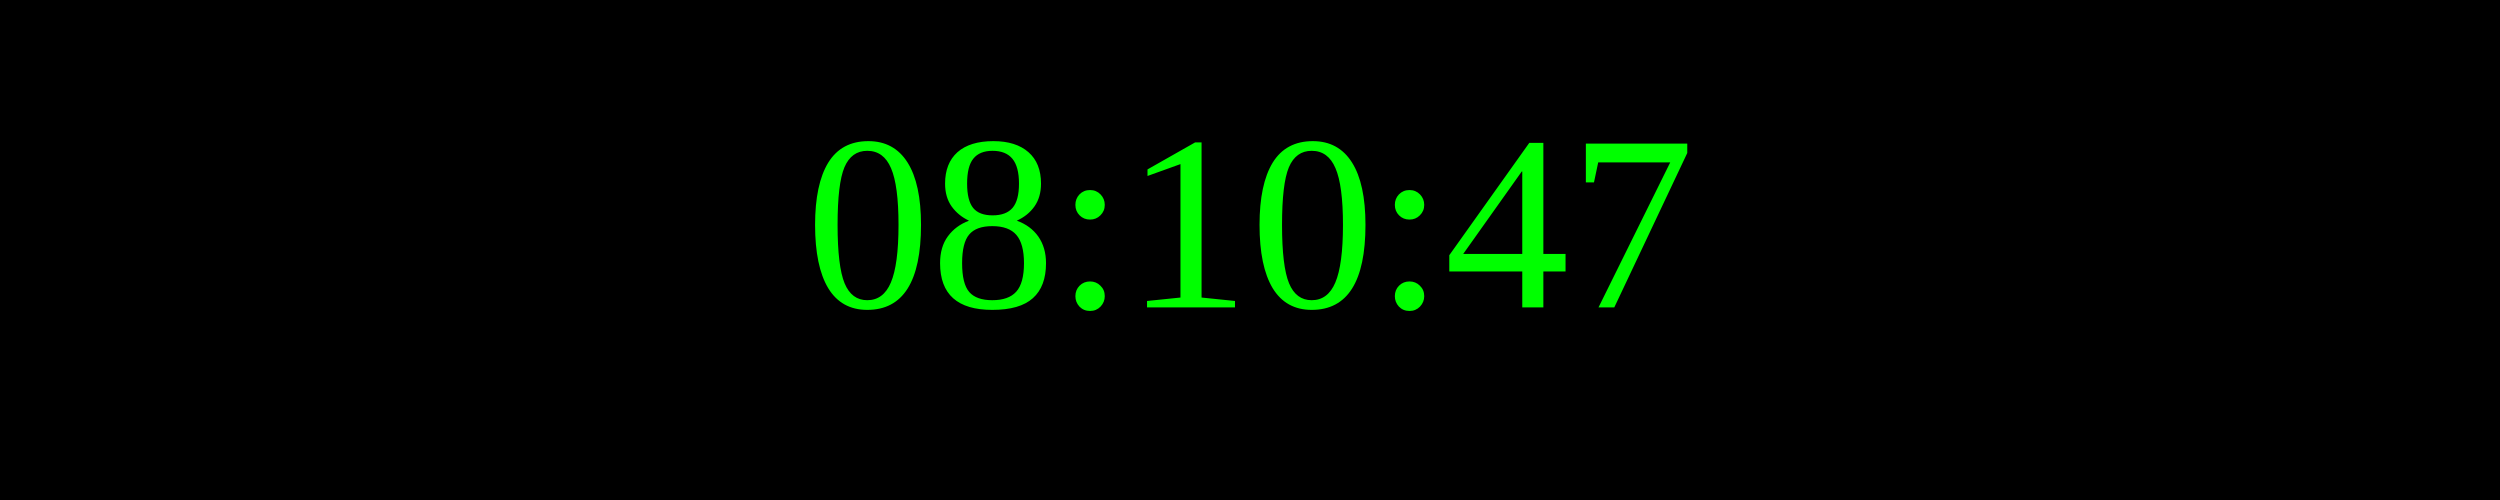
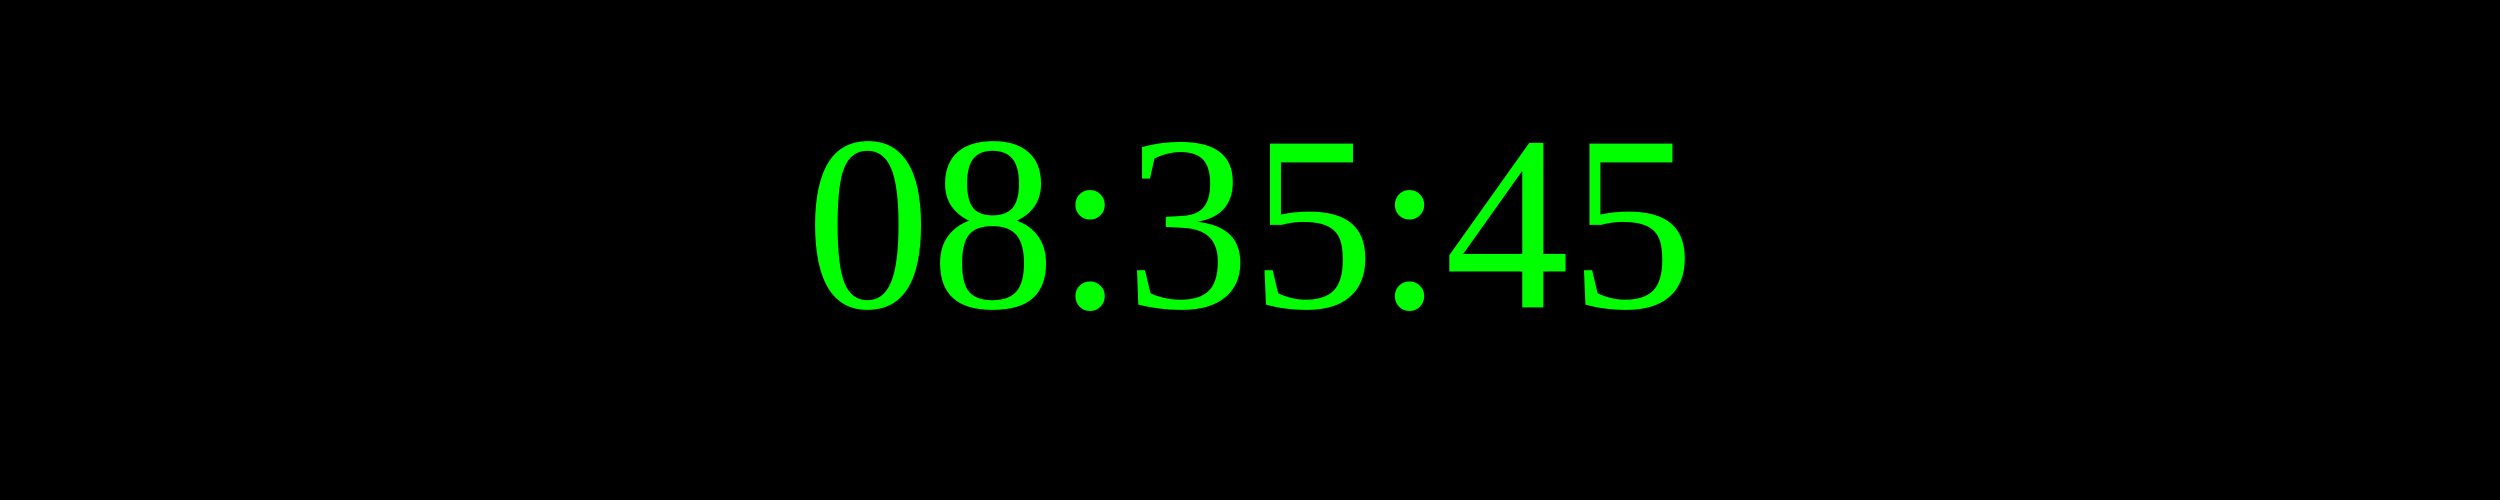
<svg xmlns="http://www.w3.org/2000/svg" width="250" height="50">
  <rect width="100%" height="100%" fill="black" />
  <text x="50%" y="50%" font-size="25" fill="lime" text-anchor="middle" dominant-baseline="middle">
- 08:10:47
+ 08:35:45
</text>
</svg>
